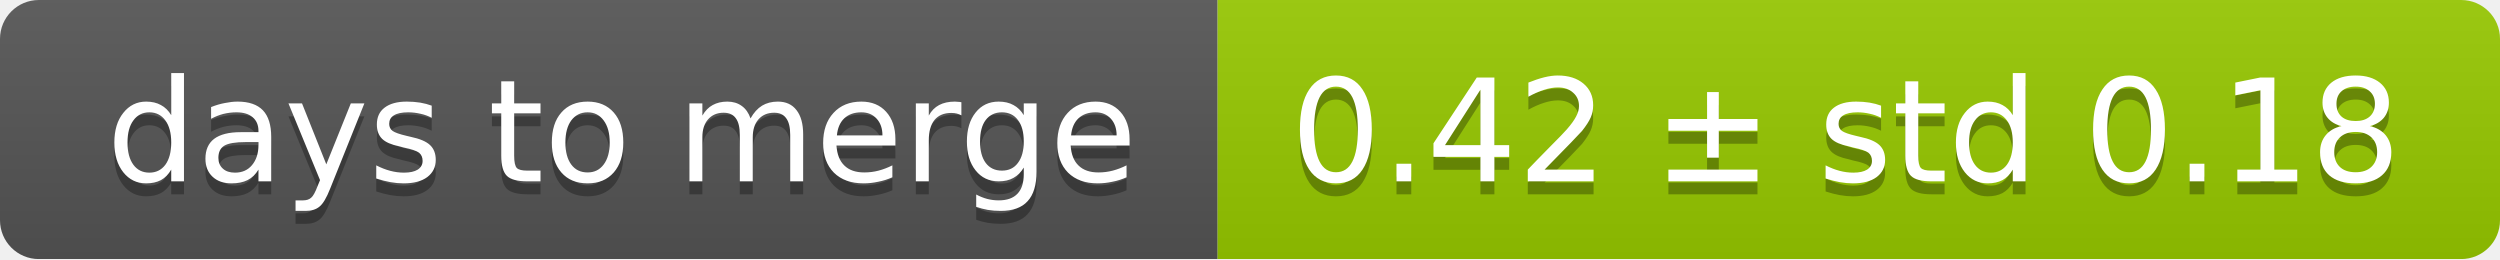
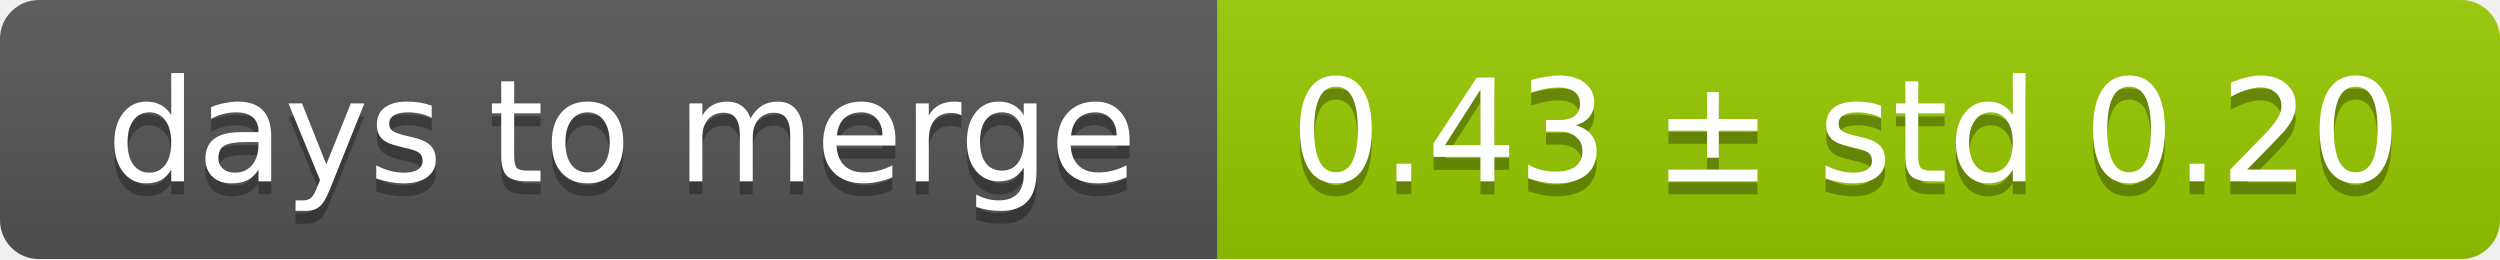
<svg xmlns="http://www.w3.org/2000/svg" width="193" height="20">
  <linearGradient id="smooth" x2="0" y2="100%">
    <stop offset="0" stop-color="#bbb" stop-opacity=".1" />
    <stop offset="1" stop-opacity=".1" />
  </linearGradient>
  <mask id="round">
    <rect width="193" height="20" rx="3" fill="#fff" />
  </mask>
  <g mask="url(#round)">
    <rect width="94" height="20" fill="#555" />
    <rect x="94" width="99" height="20" fill="#97ca00" />
    <rect width="193" height="20" fill="url(#smooth)" />
  </g>
  <g fill="#fff" text-anchor="middle" font-family="DejaVu Sans,Verdana,Geneva,sans-serif" font-size="11">
    <text x="48" y="15" fill="#010101" fill-opacity=".3">days to merge</text>
    <text x="48" y="14">days to merge</text>
-     <text x="142.5" y="15" fill="#010101" fill-opacity=".3">0.42 ± std 0.18</text>
-     <text x="142.5" y="14">0.42 ± std 0.18</text>
+     <text x="142.5" y="15" fill="#010101" fill-opacity=".3">0.43 ± std 0.20</text>
+     <text x="142.5" y="14">0.43 ± std 0.20</text>
  </g>
</svg>
